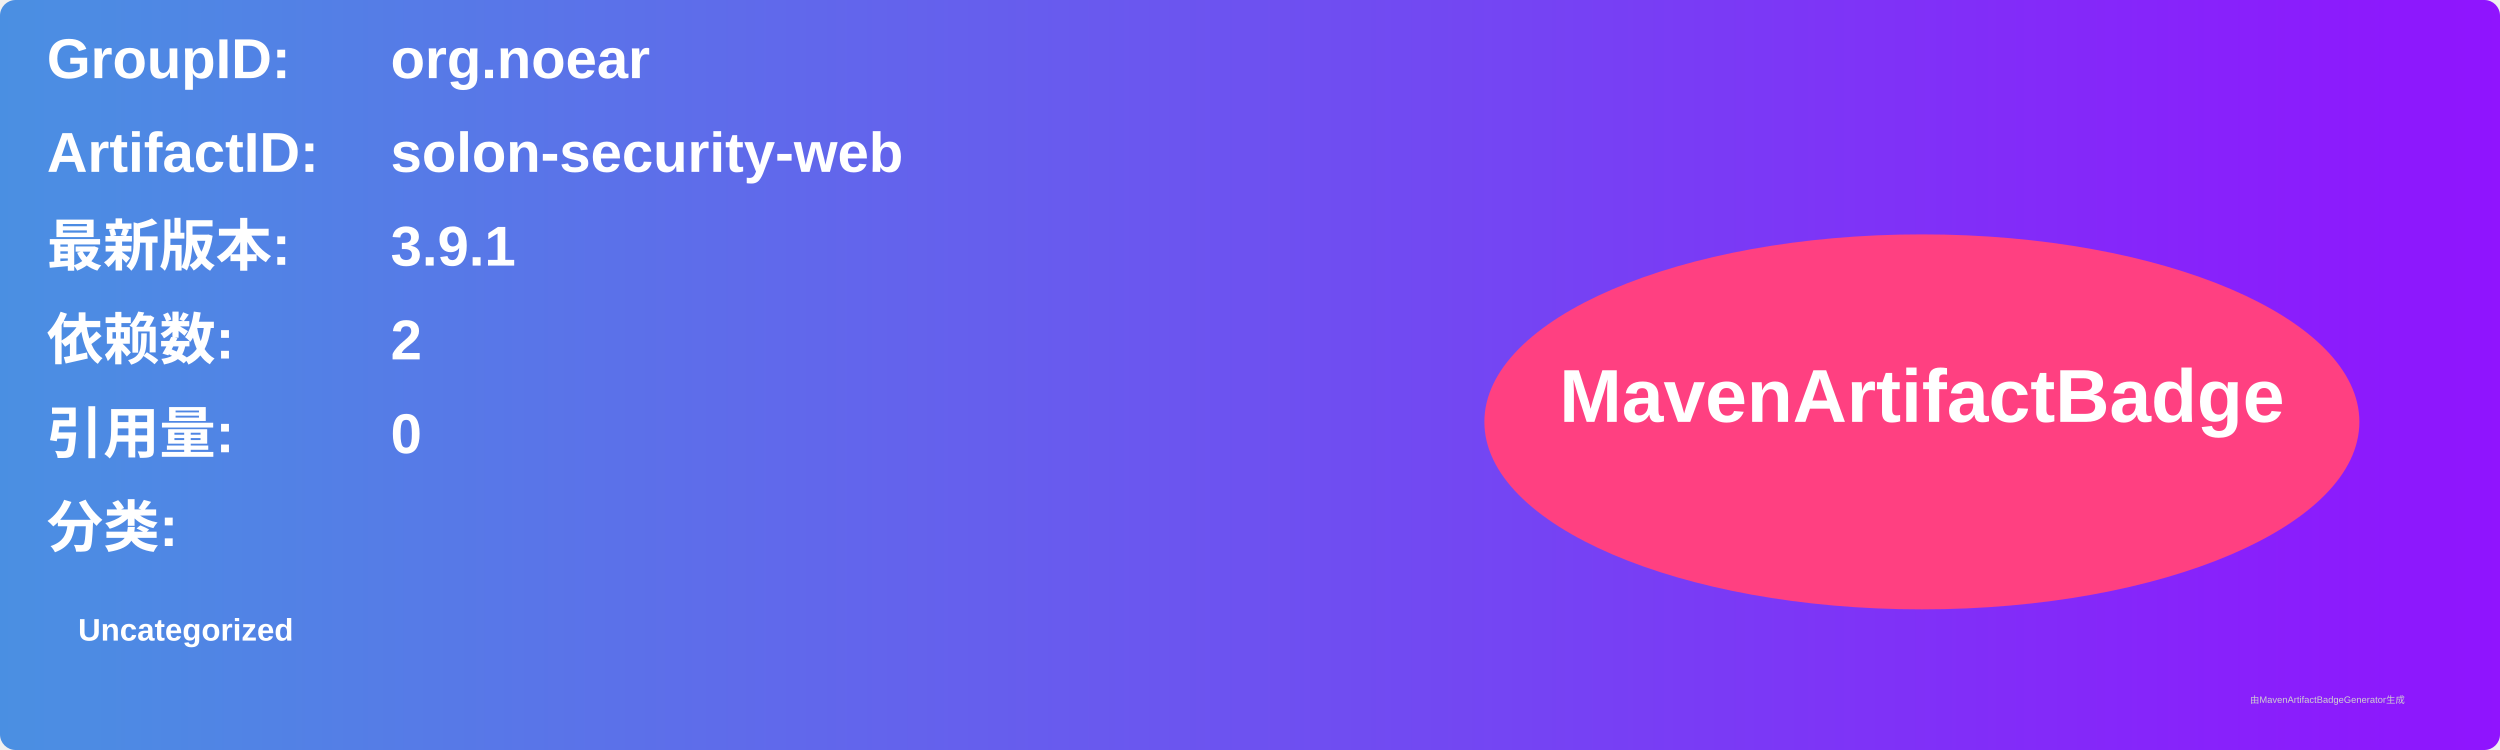
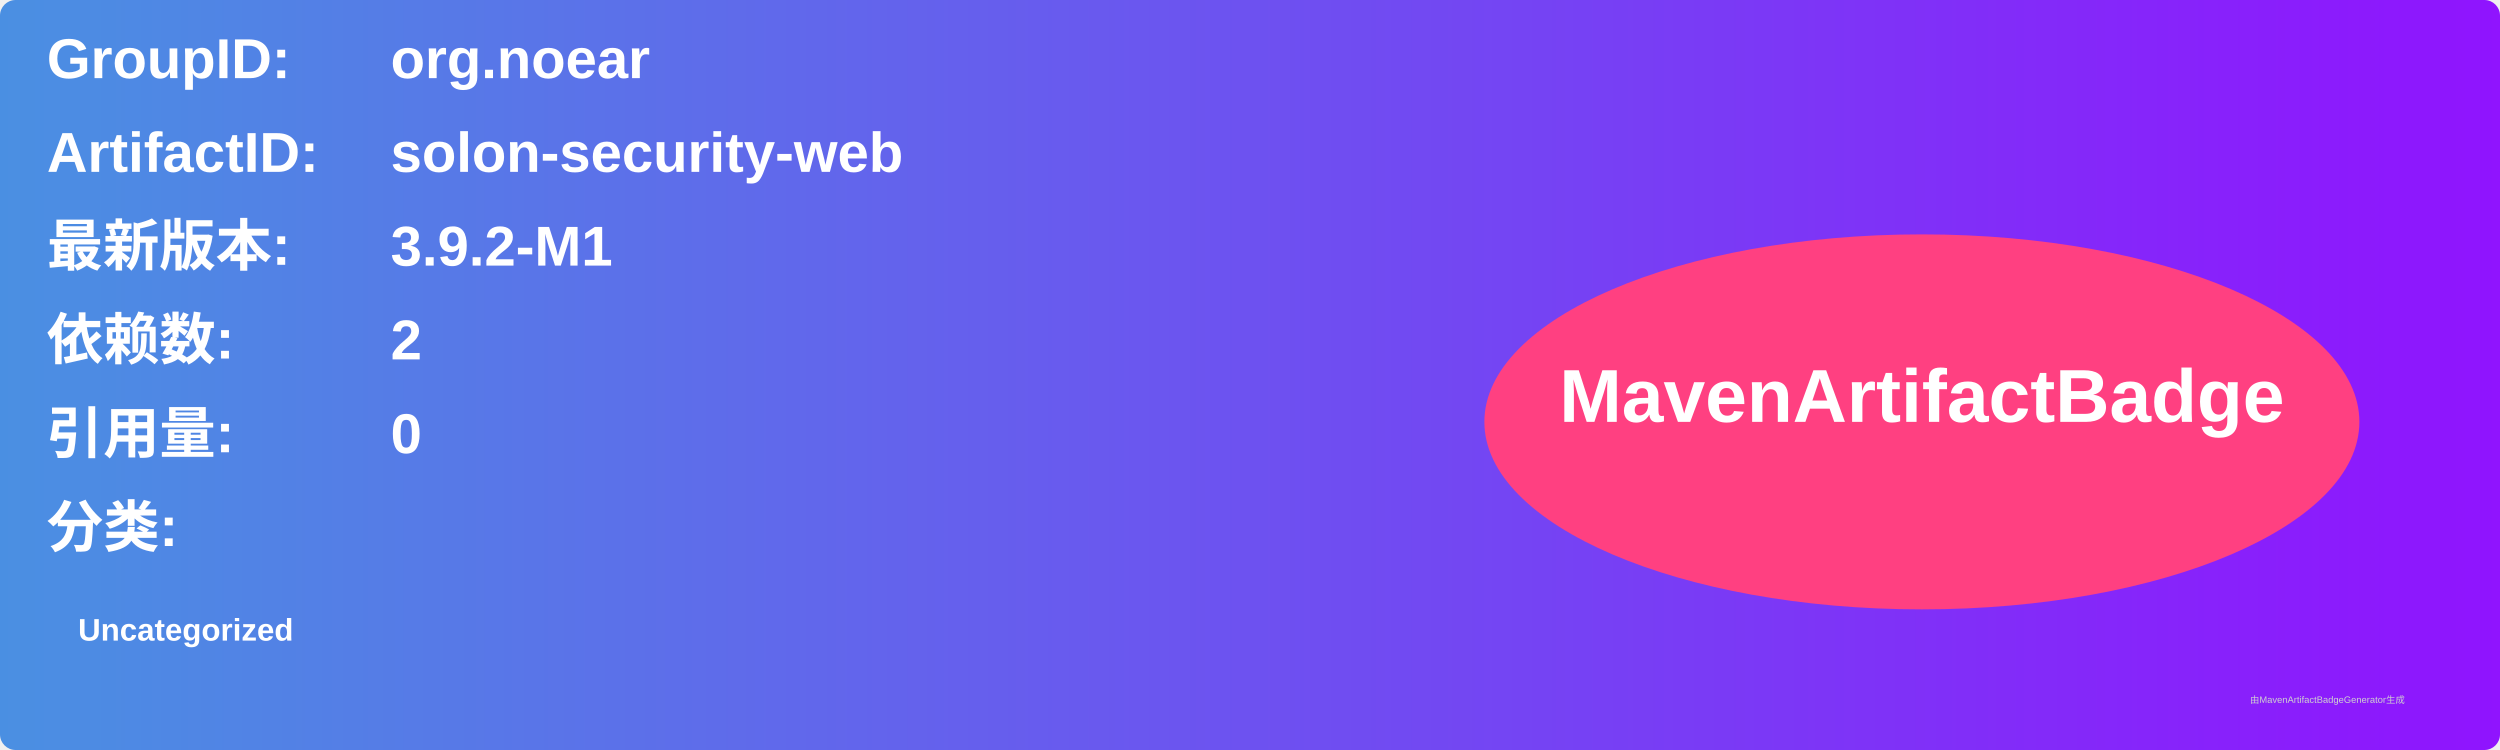
<svg xmlns="http://www.w3.org/2000/svg" width="800" height="240" viewBox="0 0 800 240">
  <linearGradient id="grad" x1="0%" y1="0%" x2="100%" y2="0%">
    <stop offset="0%" stop-color="#4a90e2" />
    <stop offset="100%" stop-color="#9013fe" />
  </linearGradient>
  <rect width="100%" height="100%" rx="5" ry="5" fill="url(#grad)" />
  <g transform="translate(15, 15)">
    <text x="0" y="10" font-family="Arial" font-size="18" fill="white" font-weight="bold" width="260">GroupID:</text>
    <text x="110" y="10" font-family="Arial" font-size="18" fill="white" font-weight="bold" width="460">org.noear</text>
    <text x="0" y="40" font-family="Arial" font-size="18" fill="white" font-weight="bold" width="260">ArtifactID:</text>
    <text x="110" y="40" font-family="Arial" font-size="18" fill="white" font-weight="bold" width="460">solon-security-web</text>
    <text x="0" y="70" font-family="Arial" font-size="18" fill="white" font-weight="bold">最新版本:</text>
    <text x="110" y="70" font-family="Arial" font-size="18" fill="white" font-weight="bold">
-       <tspan font-weight="bold">3.9.1</tspan>
+       <tspan font-weight="bold">3.9.2-M1</tspan>
    </text>
    <text x="0" y="100" font-family="Arial" font-size="18" fill="white" font-weight="bold">依赖数: </text>
    <text x="110" y="100" font-family="Arial" font-size="18" fill="white">
      <tspan font-weight="bold">2</tspan>
    </text>
    <text x="0" y="130" font-family="Arial" font-size="18" fill="white" font-weight="bold">引用量: </text>
    <text x="110" y="130" font-family="Arial" font-size="18" fill="white">
      <tspan font-weight="bold">0</tspan>
    </text>
    <text x="0" y="160" font-family="Arial" font-size="18" fill="white" font-weight="bold">分类:</text>
    <text x="10" y="190" font-family="Arial" font-size="10" fill="white">
      <tspan font-weight="bold">Uncategorized</tspan>
    </text>
    <ellipse cx="600" cy="120" rx="140" ry="60" fill="#ff4081" />
    <text x="600" y="120" text-anchor="middle" font-family="Arial" font-size="24" fill="white" font-weight="bold">MavenArtifactBadge</text>
  </g>
  <text x="720" y="225" font-family="Arial" font-size="3" fill="#d0d0d0">由MavenArtifactBadgeGenerator生成</text>
</svg>
